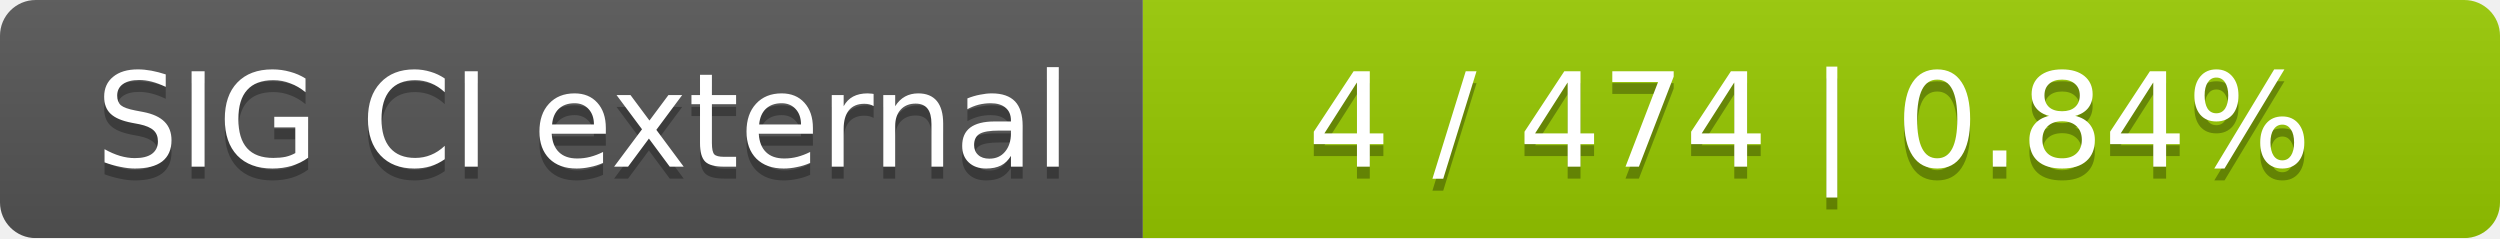
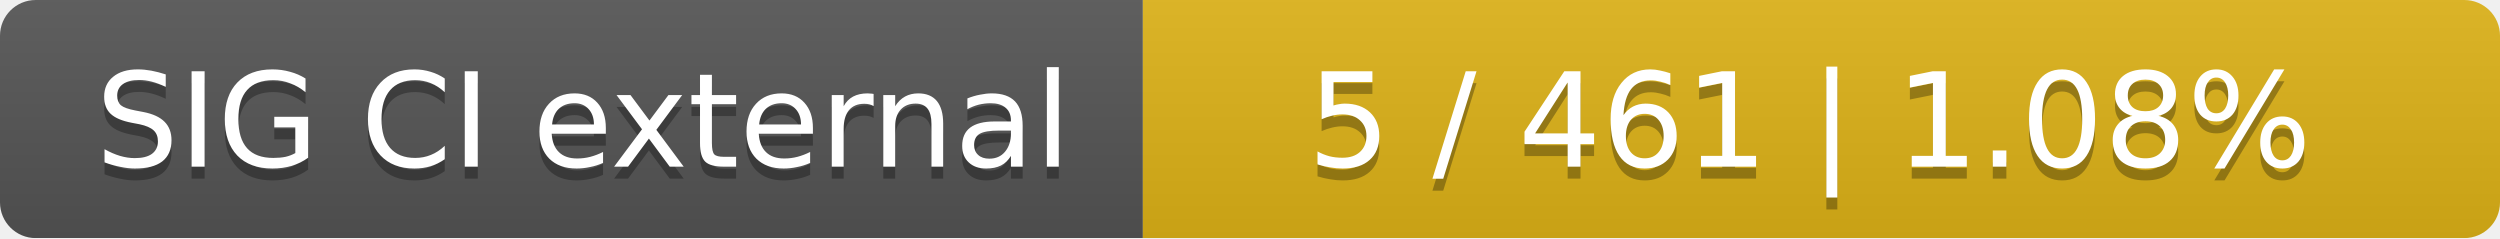
<svg xmlns="http://www.w3.org/2000/svg" width="210" height="20">
  <linearGradient id="smooth" x2="0" y2="100%">
    <stop offset="0" stop-color="#bbb" stop-opacity=".1" />
    <stop offset="1" stop-opacity=".1" />
  </linearGradient>
  <mask id="round">
    <rect width="210" height="20" rx="3" fill="#fff" />
  </mask>
  <g mask="url(#round)">
    <rect width="96" height="20" fill="#555" />
-     <rect x="96" width="114" height="20" fill="#97ca00" />
+     <rect x="96" width="114" height="20" fill="#dfb317" />
    <rect width="210" height="20" fill="url(#smooth)" />
  </g>
  <g fill="#fff" text-anchor="middle" font-family="DejaVu Sans,Verdana,Geneva,sans-serif" font-size="11">
    <text x="49" y="15" fill="#010101" fill-opacity=".3">SIG CI external</text>
    <text x="49" y="14">SIG CI external</text>
-     <text x="152" y="15" fill="#010101" fill-opacity=".3">4 / 474    |    0.84%</text>
-     <text x="152" y="14">4 / 474    |    0.84%</text>
+     <text x="152" y="15" fill="#010101" fill-opacity=".3">5 / 461    |    1.08%</text>
+     <text x="152" y="14">5 / 461    |    1.08%</text>
  </g>
</svg>
